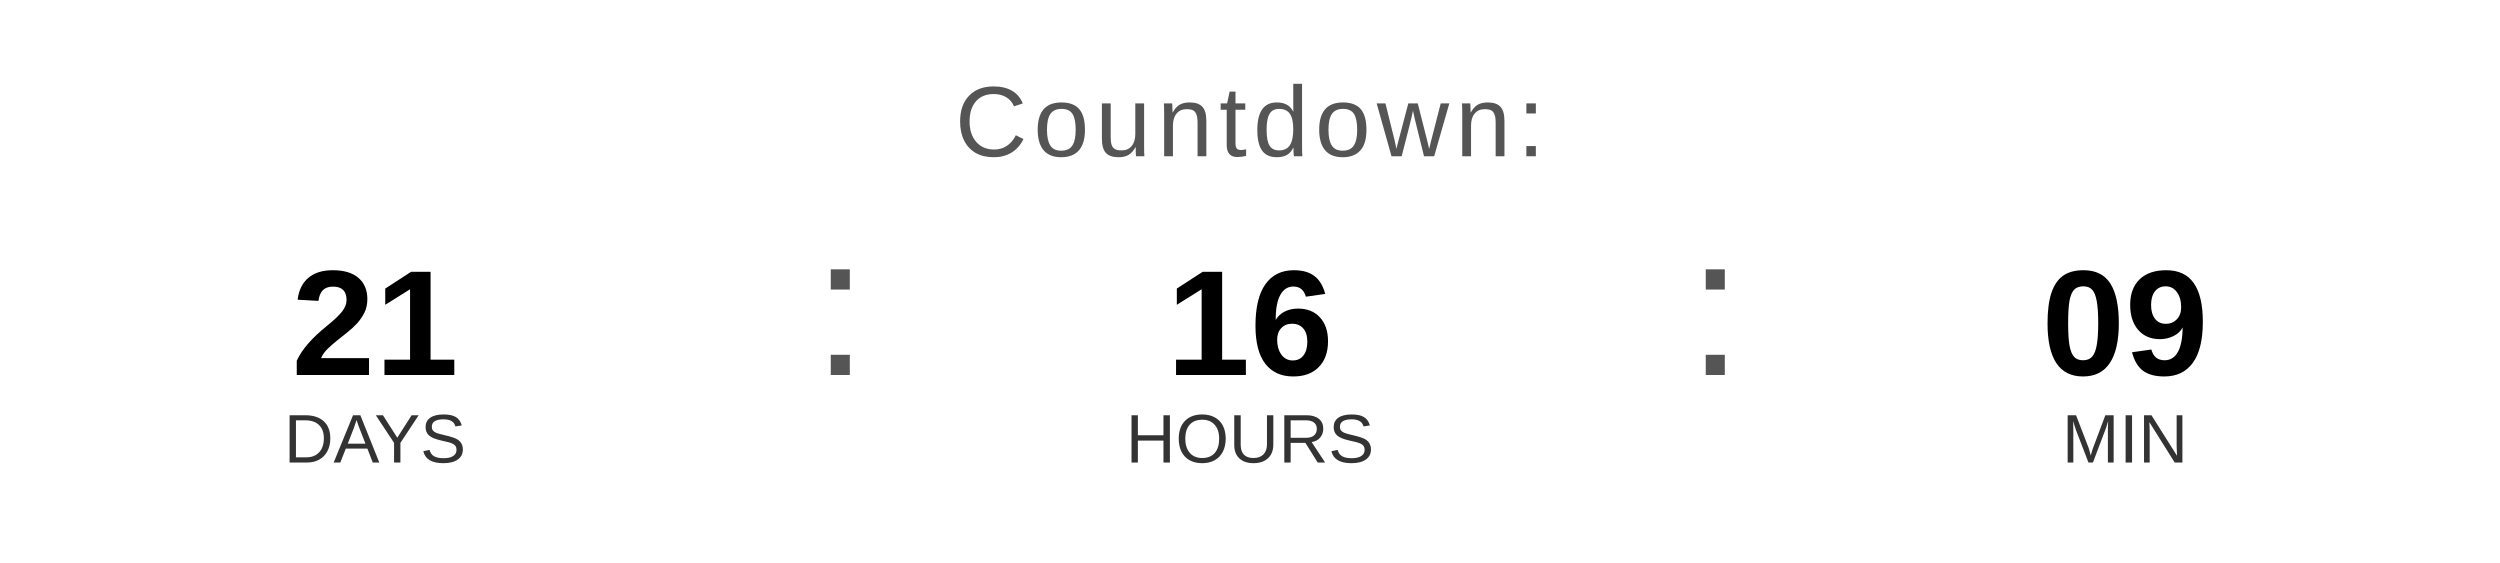
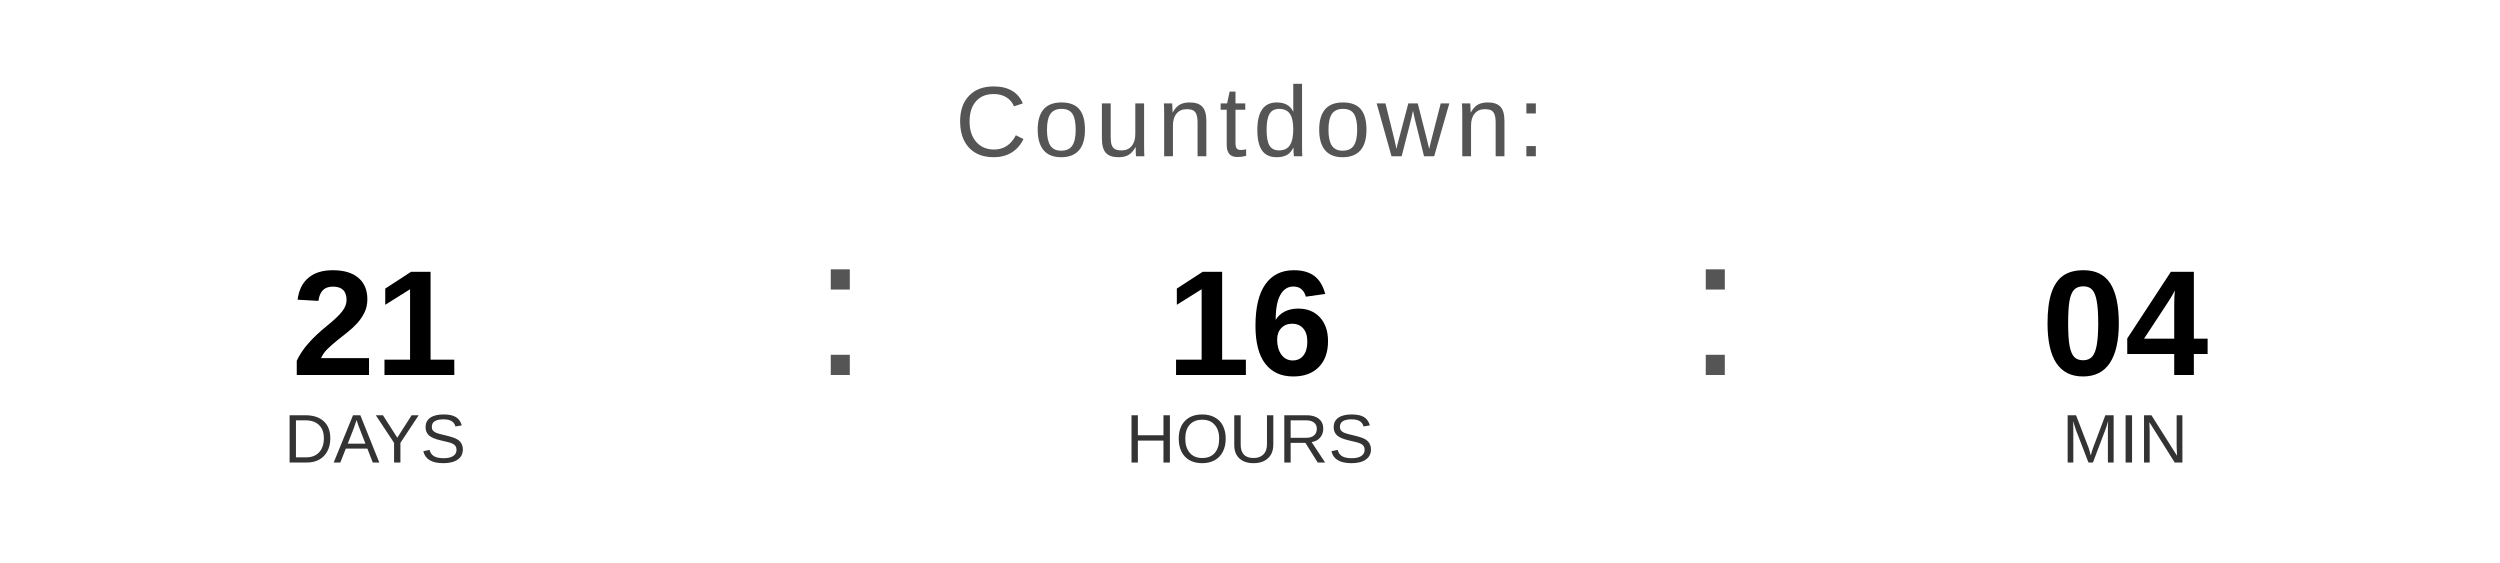
<svg xmlns="http://www.w3.org/2000/svg" width="400" height="90" viewBox="0 0 400 90">
  <text x="200" y="25" font-family="Arial, Helvetica, sans-serif" font-size="16" fill="#555555" text-anchor="middle" letter-spacing="1">
    Countdown:
  </text>
  <text x="60" y="60" font-family="Arial, Helvetica, sans-serif" font-size="24" font-weight="bold" fill="#000000" text-anchor="middle">21</text>
  <text x="60" y="74" font-family="Arial, Helvetica, sans-serif" font-size="11" fill="#333333" text-anchor="middle">DAYS</text>
  <text x="130" y="60" font-family="Arial, sans-serif" font-size="32" fill="#555555">:</text>
  <text x="200" y="60" font-family="Arial, Helvetica, sans-serif" font-size="24" font-weight="bold" fill="#000000" text-anchor="middle">16</text>
  <text x="200" y="74" font-family="Arial, Helvetica, sans-serif" font-size="11" fill="#333333" text-anchor="middle">HOURS</text>
  <text x="270" y="60" font-family="Arial, sans-serif" font-size="32" fill="#555555">:</text>
-   <text x="340" y="60" font-family="Arial, Helvetica, sans-serif" font-size="24" font-weight="bold" fill="#000000" text-anchor="middle">09</text>
+   <text x="340" y="60" font-family="Arial, Helvetica, sans-serif" font-size="24" font-weight="bold" fill="#000000" text-anchor="middle">04</text>
  <text x="340" y="74" font-family="Arial, Helvetica, sans-serif" font-size="11" fill="#333333" text-anchor="middle">MIN</text>
</svg>
